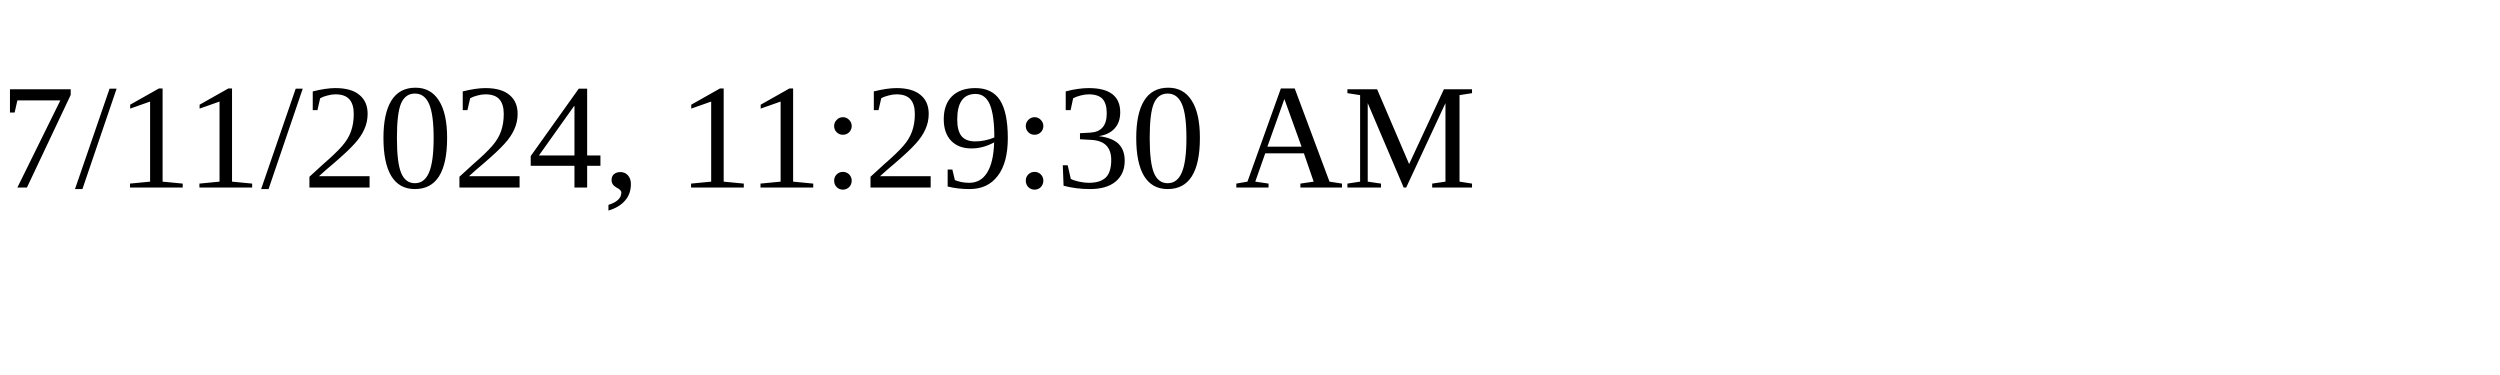
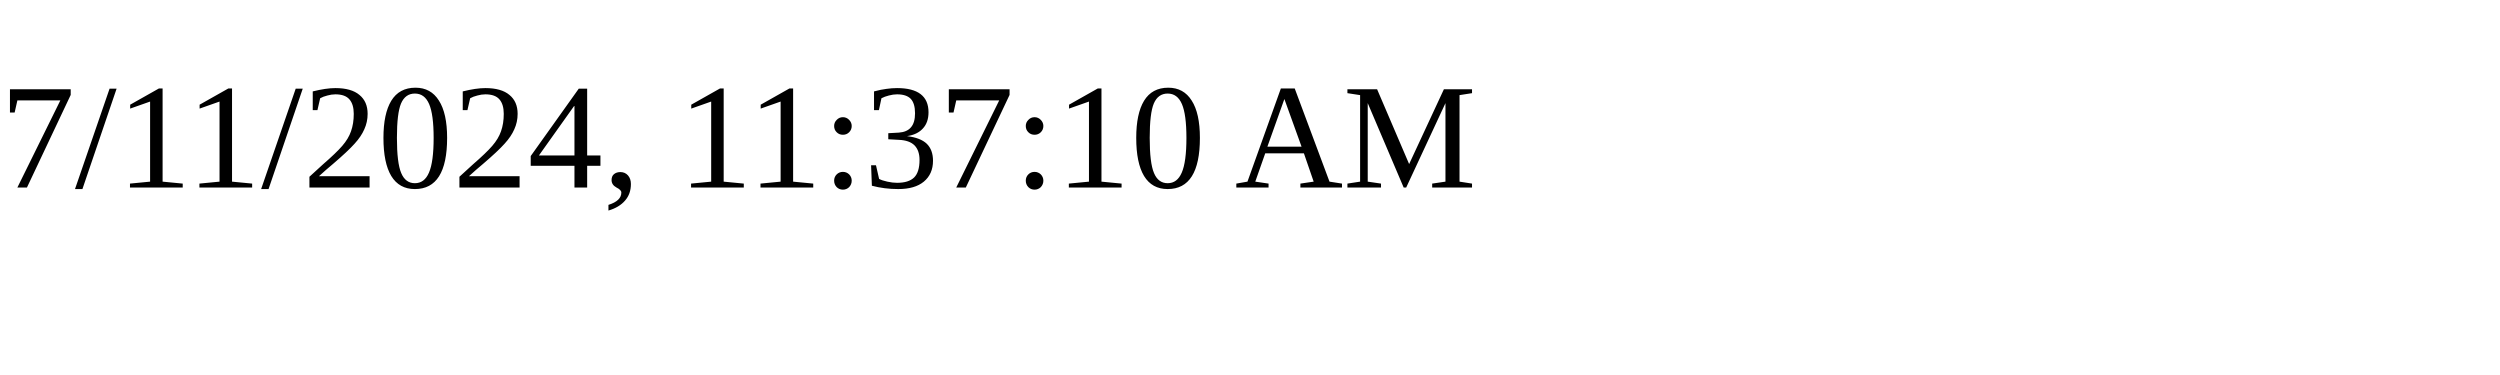
<svg xmlns="http://www.w3.org/2000/svg" height="30" width="200">
-   <text x="0" y="15">7/11/2024, 11:29:30 AM</text>
+   <text x="0" y="15">7/11/2024, 11:37:10 AM</text>
</svg>
